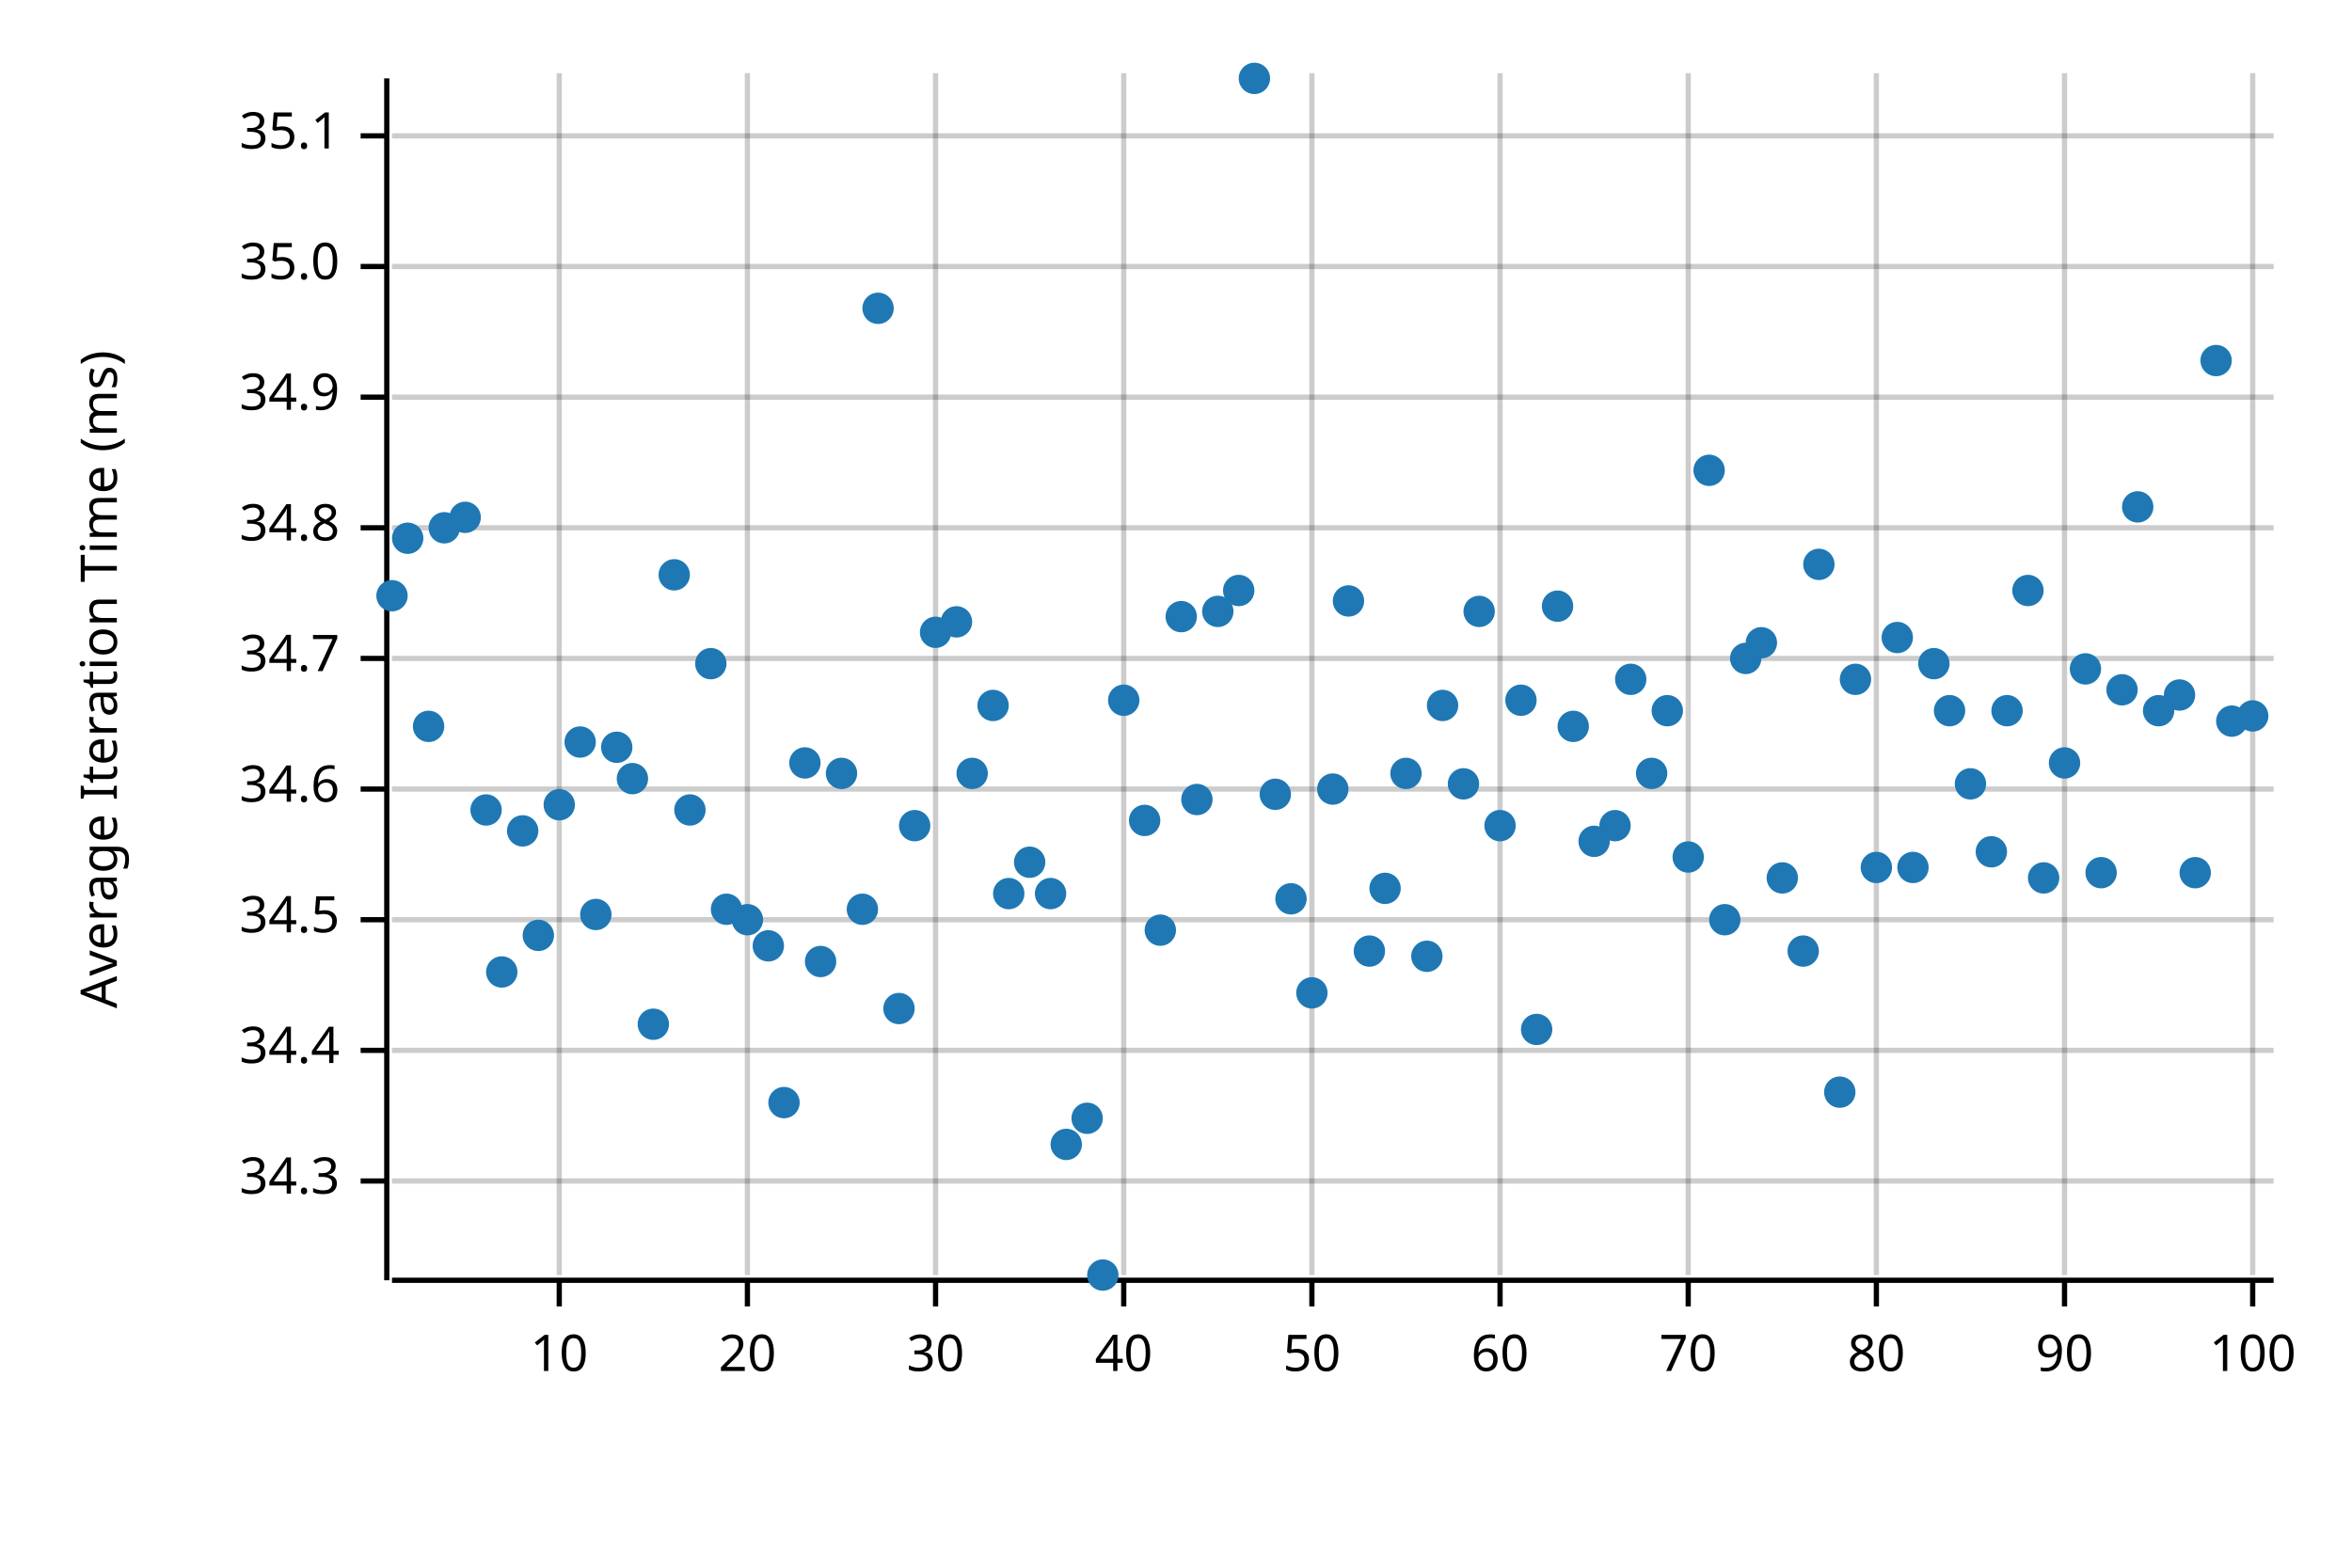
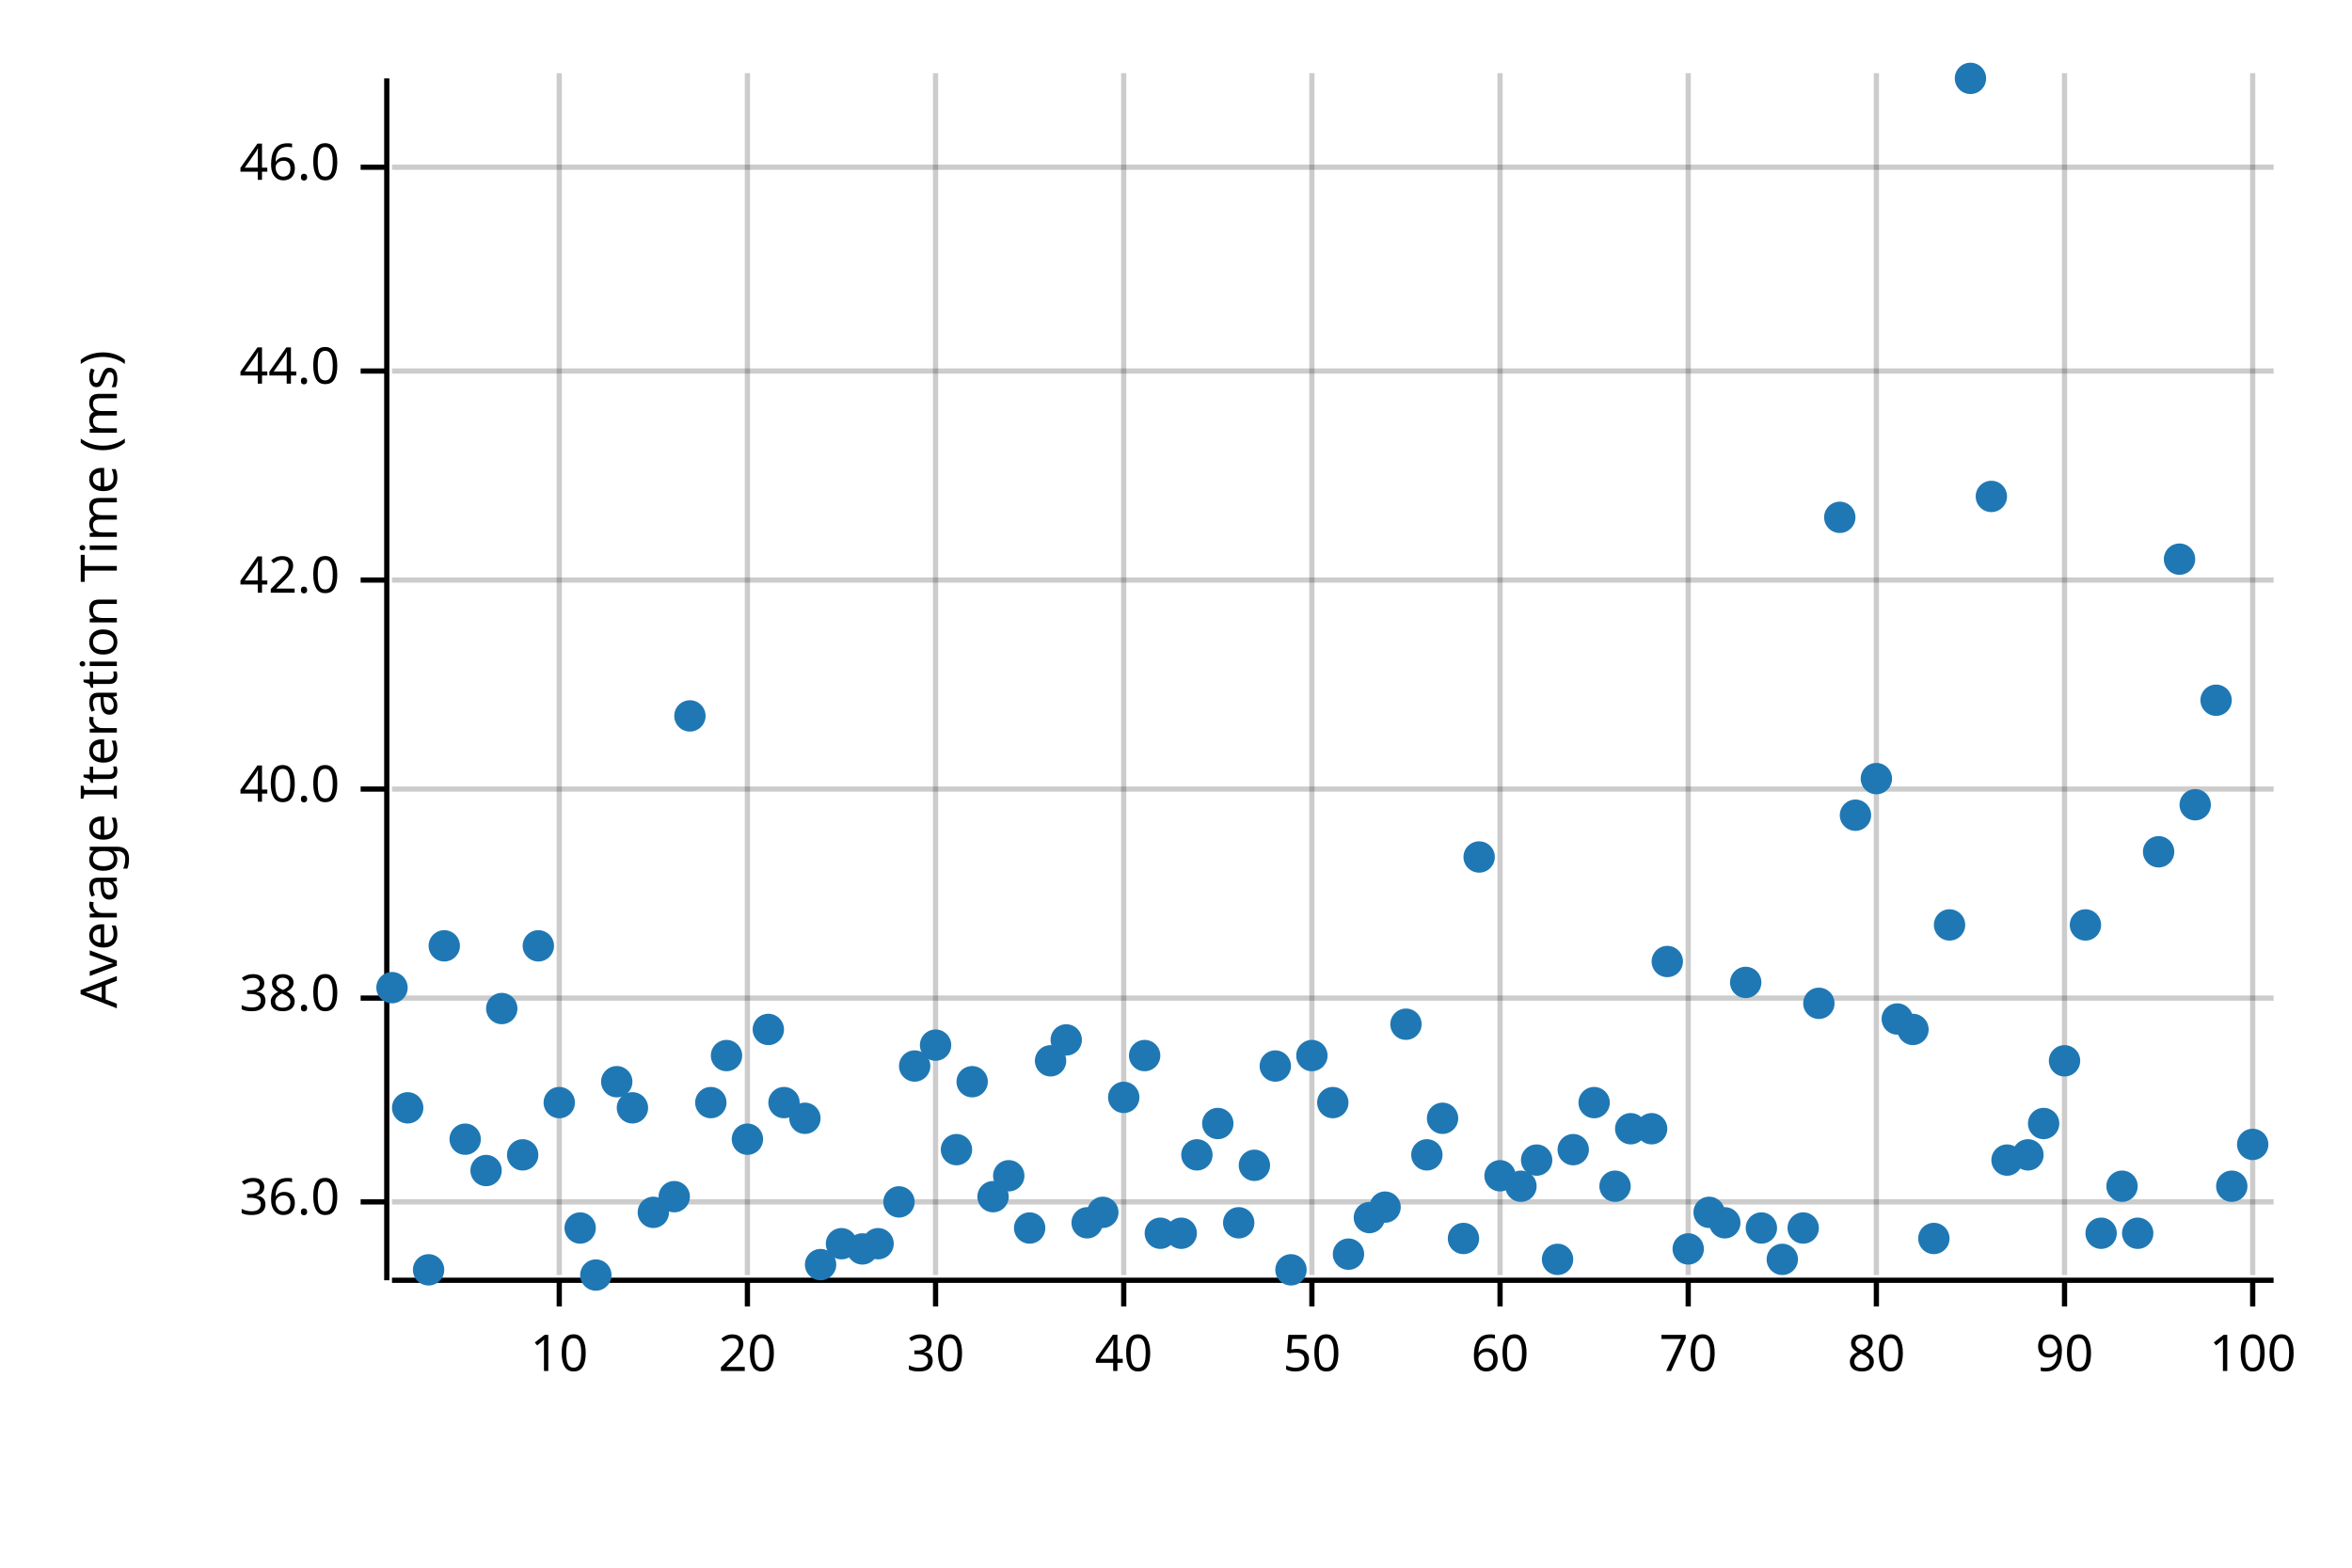
<svg xmlns="http://www.w3.org/2000/svg" width="450" height="300" viewBox="0 0 450 300">
  <text x="15" y="130" dy="0.76em" text-anchor="middle" font-family="sans-serif" font-size="9.677" opacity="1" fill="#000000" transform="rotate(270, 15, 130)">
Average Iteration Time (ms)
</text>
  <line opacity="0.2" stroke="#000000" stroke-width="1" x1="107" y1="244" x2="107" y2="14" />
  <line opacity="0.2" stroke="#000000" stroke-width="1" x1="143" y1="244" x2="143" y2="14" />
  <line opacity="0.2" stroke="#000000" stroke-width="1" x1="179" y1="244" x2="179" y2="14" />
  <line opacity="0.2" stroke="#000000" stroke-width="1" x1="215" y1="244" x2="215" y2="14" />
  <line opacity="0.2" stroke="#000000" stroke-width="1" x1="251" y1="244" x2="251" y2="14" />
  <line opacity="0.2" stroke="#000000" stroke-width="1" x1="287" y1="244" x2="287" y2="14" />
  <line opacity="0.2" stroke="#000000" stroke-width="1" x1="323" y1="244" x2="323" y2="14" />
  <line opacity="0.2" stroke="#000000" stroke-width="1" x1="359" y1="244" x2="359" y2="14" />
  <line opacity="0.2" stroke="#000000" stroke-width="1" x1="395" y1="244" x2="395" y2="14" />
  <line opacity="0.2" stroke="#000000" stroke-width="1" x1="431" y1="244" x2="431" y2="14" />
-   <line opacity="0.2" stroke="#000000" stroke-width="1" x1="75" y1="226" x2="435" y2="226" />
-   <line opacity="0.2" stroke="#000000" stroke-width="1" x1="75" y1="201" x2="435" y2="201" />
-   <line opacity="0.2" stroke="#000000" stroke-width="1" x1="75" y1="176" x2="435" y2="176" />
+   <line opacity="0.2" stroke="#000000" stroke-width="1" x1="75" y1="230" x2="435" y2="230" />
+   <line opacity="0.2" stroke="#000000" stroke-width="1" x1="75" y1="191" x2="435" y2="191" />
  <line opacity="0.2" stroke="#000000" stroke-width="1" x1="75" y1="151" x2="435" y2="151" />
-   <line opacity="0.2" stroke="#000000" stroke-width="1" x1="75" y1="126" x2="435" y2="126" />
-   <line opacity="0.2" stroke="#000000" stroke-width="1" x1="75" y1="101" x2="435" y2="101" />
-   <line opacity="0.2" stroke="#000000" stroke-width="1" x1="75" y1="76" x2="435" y2="76" />
-   <line opacity="0.2" stroke="#000000" stroke-width="1" x1="75" y1="51" x2="435" y2="51" />
-   <line opacity="0.2" stroke="#000000" stroke-width="1" x1="75" y1="26" x2="435" y2="26" />
+   <line opacity="0.2" stroke="#000000" stroke-width="1" x1="75" y1="111" x2="435" y2="111" />
+   <line opacity="0.2" stroke="#000000" stroke-width="1" x1="75" y1="71" x2="435" y2="71" />
+   <line opacity="0.2" stroke="#000000" stroke-width="1" x1="75" y1="32" x2="435" y2="32" />
  <polyline fill="none" opacity="1" stroke="#000000" stroke-width="1" points="74,15 74,245 " />
-   <text x="65" y="226" dy="0.5ex" text-anchor="end" font-family="sans-serif" font-size="9.677" opacity="1" fill="#000000">
- 34.3
+   <text x="65" y="230" dy="0.5ex" text-anchor="end" font-family="sans-serif" font-size="9.677" opacity="1" fill="#000000">
+ 36.0
</text>
-   <polyline fill="none" opacity="1" stroke="#000000" stroke-width="1" points="69,226 74,226 " />
-   <text x="65" y="201" dy="0.5ex" text-anchor="end" font-family="sans-serif" font-size="9.677" opacity="1" fill="#000000">
- 34.4
+   <polyline fill="none" opacity="1" stroke="#000000" stroke-width="1" points="69,230 74,230 " />
+   <text x="65" y="191" dy="0.5ex" text-anchor="end" font-family="sans-serif" font-size="9.677" opacity="1" fill="#000000">
+ 38.0
</text>
-   <polyline fill="none" opacity="1" stroke="#000000" stroke-width="1" points="69,201 74,201 " />
-   <text x="65" y="176" dy="0.5ex" text-anchor="end" font-family="sans-serif" font-size="9.677" opacity="1" fill="#000000">
- 34.5
- </text>
-   <polyline fill="none" opacity="1" stroke="#000000" stroke-width="1" points="69,176 74,176 " />
+   <polyline fill="none" opacity="1" stroke="#000000" stroke-width="1" points="69,191 74,191 " />
  <text x="65" y="151" dy="0.5ex" text-anchor="end" font-family="sans-serif" font-size="9.677" opacity="1" fill="#000000">
- 34.6
+ 40.0
</text>
  <polyline fill="none" opacity="1" stroke="#000000" stroke-width="1" points="69,151 74,151 " />
-   <text x="65" y="126" dy="0.5ex" text-anchor="end" font-family="sans-serif" font-size="9.677" opacity="1" fill="#000000">
- 34.7
+   <text x="65" y="111" dy="0.5ex" text-anchor="end" font-family="sans-serif" font-size="9.677" opacity="1" fill="#000000">
+ 42.0
</text>
-   <polyline fill="none" opacity="1" stroke="#000000" stroke-width="1" points="69,126 74,126 " />
-   <text x="65" y="101" dy="0.5ex" text-anchor="end" font-family="sans-serif" font-size="9.677" opacity="1" fill="#000000">
- 34.8
+   <polyline fill="none" opacity="1" stroke="#000000" stroke-width="1" points="69,111 74,111 " />
+   <text x="65" y="71" dy="0.5ex" text-anchor="end" font-family="sans-serif" font-size="9.677" opacity="1" fill="#000000">
+ 44.0
</text>
-   <polyline fill="none" opacity="1" stroke="#000000" stroke-width="1" points="69,101 74,101 " />
-   <text x="65" y="76" dy="0.5ex" text-anchor="end" font-family="sans-serif" font-size="9.677" opacity="1" fill="#000000">
- 34.9
+   <polyline fill="none" opacity="1" stroke="#000000" stroke-width="1" points="69,71 74,71 " />
+   <text x="65" y="32" dy="0.5ex" text-anchor="end" font-family="sans-serif" font-size="9.677" opacity="1" fill="#000000">
+ 46.0
</text>
-   <polyline fill="none" opacity="1" stroke="#000000" stroke-width="1" points="69,76 74,76 " />
-   <text x="65" y="51" dy="0.5ex" text-anchor="end" font-family="sans-serif" font-size="9.677" opacity="1" fill="#000000">
- 35.0
- </text>
-   <polyline fill="none" opacity="1" stroke="#000000" stroke-width="1" points="69,51 74,51 " />
-   <text x="65" y="26" dy="0.5ex" text-anchor="end" font-family="sans-serif" font-size="9.677" opacity="1" fill="#000000">
- 35.1
- </text>
-   <polyline fill="none" opacity="1" stroke="#000000" stroke-width="1" points="69,26 74,26 " />
+   <polyline fill="none" opacity="1" stroke="#000000" stroke-width="1" points="69,32 74,32 " />
  <polyline fill="none" opacity="1" stroke="#000000" stroke-width="1" points="75,245 435,245 " />
  <text x="107" y="255" dy="0.76em" text-anchor="middle" font-family="sans-serif" font-size="9.677" opacity="1" fill="#000000">
10
</text>
  <polyline fill="none" opacity="1" stroke="#000000" stroke-width="1" points="107,245 107,250 " />
  <text x="143" y="255" dy="0.76em" text-anchor="middle" font-family="sans-serif" font-size="9.677" opacity="1" fill="#000000">
20
</text>
  <polyline fill="none" opacity="1" stroke="#000000" stroke-width="1" points="143,245 143,250 " />
  <text x="179" y="255" dy="0.76em" text-anchor="middle" font-family="sans-serif" font-size="9.677" opacity="1" fill="#000000">
30
</text>
  <polyline fill="none" opacity="1" stroke="#000000" stroke-width="1" points="179,245 179,250 " />
  <text x="215" y="255" dy="0.76em" text-anchor="middle" font-family="sans-serif" font-size="9.677" opacity="1" fill="#000000">
40
</text>
  <polyline fill="none" opacity="1" stroke="#000000" stroke-width="1" points="215,245 215,250 " />
  <text x="251" y="255" dy="0.76em" text-anchor="middle" font-family="sans-serif" font-size="9.677" opacity="1" fill="#000000">
50
</text>
  <polyline fill="none" opacity="1" stroke="#000000" stroke-width="1" points="251,245 251,250 " />
  <text x="287" y="255" dy="0.76em" text-anchor="middle" font-family="sans-serif" font-size="9.677" opacity="1" fill="#000000">
60
</text>
  <polyline fill="none" opacity="1" stroke="#000000" stroke-width="1" points="287,245 287,250 " />
  <text x="323" y="255" dy="0.76em" text-anchor="middle" font-family="sans-serif" font-size="9.677" opacity="1" fill="#000000">
70
</text>
  <polyline fill="none" opacity="1" stroke="#000000" stroke-width="1" points="323,245 323,250 " />
  <text x="359" y="255" dy="0.76em" text-anchor="middle" font-family="sans-serif" font-size="9.677" opacity="1" fill="#000000">
80
</text>
  <polyline fill="none" opacity="1" stroke="#000000" stroke-width="1" points="359,245 359,250 " />
  <text x="395" y="255" dy="0.76em" text-anchor="middle" font-family="sans-serif" font-size="9.677" opacity="1" fill="#000000">
90
</text>
  <polyline fill="none" opacity="1" stroke="#000000" stroke-width="1" points="395,245 395,250 " />
  <text x="431" y="255" dy="0.76em" text-anchor="middle" font-family="sans-serif" font-size="9.677" opacity="1" fill="#000000">
100
</text>
  <polyline fill="none" opacity="1" stroke="#000000" stroke-width="1" points="431,245 431,250 " />
-   <circle cx="75" cy="114" r="3" opacity="1" fill="#1F78B4" stroke="none" stroke-width="1" />
-   <circle cx="78" cy="103" r="3" opacity="1" fill="#1F78B4" stroke="none" stroke-width="1" />
-   <circle cx="82" cy="139" r="3" opacity="1" fill="#1F78B4" stroke="none" stroke-width="1" />
-   <circle cx="85" cy="101" r="3" opacity="1" fill="#1F78B4" stroke="none" stroke-width="1" />
-   <circle cx="89" cy="99" r="3" opacity="1" fill="#1F78B4" stroke="none" stroke-width="1" />
-   <circle cx="93" cy="155" r="3" opacity="1" fill="#1F78B4" stroke="none" stroke-width="1" />
-   <circle cx="96" cy="186" r="3" opacity="1" fill="#1F78B4" stroke="none" stroke-width="1" />
-   <circle cx="100" cy="159" r="3" opacity="1" fill="#1F78B4" stroke="none" stroke-width="1" />
-   <circle cx="103" cy="179" r="3" opacity="1" fill="#1F78B4" stroke="none" stroke-width="1" />
-   <circle cx="107" cy="154" r="3" opacity="1" fill="#1F78B4" stroke="none" stroke-width="1" />
-   <circle cx="111" cy="142" r="3" opacity="1" fill="#1F78B4" stroke="none" stroke-width="1" />
-   <circle cx="114" cy="175" r="3" opacity="1" fill="#1F78B4" stroke="none" stroke-width="1" />
-   <circle cx="118" cy="143" r="3" opacity="1" fill="#1F78B4" stroke="none" stroke-width="1" />
-   <circle cx="121" cy="149" r="3" opacity="1" fill="#1F78B4" stroke="none" stroke-width="1" />
-   <circle cx="125" cy="196" r="3" opacity="1" fill="#1F78B4" stroke="none" stroke-width="1" />
-   <circle cx="129" cy="110" r="3" opacity="1" fill="#1F78B4" stroke="none" stroke-width="1" />
-   <circle cx="132" cy="155" r="3" opacity="1" fill="#1F78B4" stroke="none" stroke-width="1" />
-   <circle cx="136" cy="127" r="3" opacity="1" fill="#1F78B4" stroke="none" stroke-width="1" />
-   <circle cx="139" cy="174" r="3" opacity="1" fill="#1F78B4" stroke="none" stroke-width="1" />
-   <circle cx="143" cy="176" r="3" opacity="1" fill="#1F78B4" stroke="none" stroke-width="1" />
-   <circle cx="147" cy="181" r="3" opacity="1" fill="#1F78B4" stroke="none" stroke-width="1" />
+   <circle cx="75" cy="189" r="3" opacity="1" fill="#1F78B4" stroke="none" stroke-width="1" />
+   <circle cx="78" cy="212" r="3" opacity="1" fill="#1F78B4" stroke="none" stroke-width="1" />
+   <circle cx="82" cy="243" r="3" opacity="1" fill="#1F78B4" stroke="none" stroke-width="1" />
+   <circle cx="85" cy="181" r="3" opacity="1" fill="#1F78B4" stroke="none" stroke-width="1" />
+   <circle cx="89" cy="218" r="3" opacity="1" fill="#1F78B4" stroke="none" stroke-width="1" />
+   <circle cx="93" cy="224" r="3" opacity="1" fill="#1F78B4" stroke="none" stroke-width="1" />
+   <circle cx="96" cy="193" r="3" opacity="1" fill="#1F78B4" stroke="none" stroke-width="1" />
+   <circle cx="100" cy="221" r="3" opacity="1" fill="#1F78B4" stroke="none" stroke-width="1" />
+   <circle cx="103" cy="181" r="3" opacity="1" fill="#1F78B4" stroke="none" stroke-width="1" />
+   <circle cx="107" cy="211" r="3" opacity="1" fill="#1F78B4" stroke="none" stroke-width="1" />
+   <circle cx="111" cy="235" r="3" opacity="1" fill="#1F78B4" stroke="none" stroke-width="1" />
+   <circle cx="114" cy="244" r="3" opacity="1" fill="#1F78B4" stroke="none" stroke-width="1" />
+   <circle cx="118" cy="207" r="3" opacity="1" fill="#1F78B4" stroke="none" stroke-width="1" />
+   <circle cx="121" cy="212" r="3" opacity="1" fill="#1F78B4" stroke="none" stroke-width="1" />
+   <circle cx="125" cy="232" r="3" opacity="1" fill="#1F78B4" stroke="none" stroke-width="1" />
+   <circle cx="129" cy="229" r="3" opacity="1" fill="#1F78B4" stroke="none" stroke-width="1" />
+   <circle cx="132" cy="137" r="3" opacity="1" fill="#1F78B4" stroke="none" stroke-width="1" />
+   <circle cx="136" cy="211" r="3" opacity="1" fill="#1F78B4" stroke="none" stroke-width="1" />
+   <circle cx="139" cy="202" r="3" opacity="1" fill="#1F78B4" stroke="none" stroke-width="1" />
+   <circle cx="143" cy="218" r="3" opacity="1" fill="#1F78B4" stroke="none" stroke-width="1" />
+   <circle cx="147" cy="197" r="3" opacity="1" fill="#1F78B4" stroke="none" stroke-width="1" />
  <circle cx="150" cy="211" r="3" opacity="1" fill="#1F78B4" stroke="none" stroke-width="1" />
-   <circle cx="154" cy="146" r="3" opacity="1" fill="#1F78B4" stroke="none" stroke-width="1" />
-   <circle cx="157" cy="184" r="3" opacity="1" fill="#1F78B4" stroke="none" stroke-width="1" />
-   <circle cx="161" cy="148" r="3" opacity="1" fill="#1F78B4" stroke="none" stroke-width="1" />
-   <circle cx="165" cy="174" r="3" opacity="1" fill="#1F78B4" stroke="none" stroke-width="1" />
-   <circle cx="168" cy="59" r="3" opacity="1" fill="#1F78B4" stroke="none" stroke-width="1" />
-   <circle cx="172" cy="193" r="3" opacity="1" fill="#1F78B4" stroke="none" stroke-width="1" />
-   <circle cx="175" cy="158" r="3" opacity="1" fill="#1F78B4" stroke="none" stroke-width="1" />
-   <circle cx="179" cy="121" r="3" opacity="1" fill="#1F78B4" stroke="none" stroke-width="1" />
-   <circle cx="183" cy="119" r="3" opacity="1" fill="#1F78B4" stroke="none" stroke-width="1" />
-   <circle cx="186" cy="148" r="3" opacity="1" fill="#1F78B4" stroke="none" stroke-width="1" />
-   <circle cx="190" cy="135" r="3" opacity="1" fill="#1F78B4" stroke="none" stroke-width="1" />
-   <circle cx="193" cy="171" r="3" opacity="1" fill="#1F78B4" stroke="none" stroke-width="1" />
-   <circle cx="197" cy="165" r="3" opacity="1" fill="#1F78B4" stroke="none" stroke-width="1" />
-   <circle cx="201" cy="171" r="3" opacity="1" fill="#1F78B4" stroke="none" stroke-width="1" />
-   <circle cx="204" cy="219" r="3" opacity="1" fill="#1F78B4" stroke="none" stroke-width="1" />
-   <circle cx="208" cy="214" r="3" opacity="1" fill="#1F78B4" stroke="none" stroke-width="1" />
-   <circle cx="211" cy="244" r="3" opacity="1" fill="#1F78B4" stroke="none" stroke-width="1" />
-   <circle cx="215" cy="134" r="3" opacity="1" fill="#1F78B4" stroke="none" stroke-width="1" />
-   <circle cx="219" cy="157" r="3" opacity="1" fill="#1F78B4" stroke="none" stroke-width="1" />
-   <circle cx="222" cy="178" r="3" opacity="1" fill="#1F78B4" stroke="none" stroke-width="1" />
-   <circle cx="226" cy="118" r="3" opacity="1" fill="#1F78B4" stroke="none" stroke-width="1" />
-   <circle cx="229" cy="153" r="3" opacity="1" fill="#1F78B4" stroke="none" stroke-width="1" />
-   <circle cx="233" cy="117" r="3" opacity="1" fill="#1F78B4" stroke="none" stroke-width="1" />
-   <circle cx="237" cy="113" r="3" opacity="1" fill="#1F78B4" stroke="none" stroke-width="1" />
-   <circle cx="240" cy="15" r="3" opacity="1" fill="#1F78B4" stroke="none" stroke-width="1" />
-   <circle cx="244" cy="152" r="3" opacity="1" fill="#1F78B4" stroke="none" stroke-width="1" />
-   <circle cx="247" cy="172" r="3" opacity="1" fill="#1F78B4" stroke="none" stroke-width="1" />
-   <circle cx="251" cy="190" r="3" opacity="1" fill="#1F78B4" stroke="none" stroke-width="1" />
-   <circle cx="255" cy="151" r="3" opacity="1" fill="#1F78B4" stroke="none" stroke-width="1" />
-   <circle cx="258" cy="115" r="3" opacity="1" fill="#1F78B4" stroke="none" stroke-width="1" />
-   <circle cx="262" cy="182" r="3" opacity="1" fill="#1F78B4" stroke="none" stroke-width="1" />
-   <circle cx="265" cy="170" r="3" opacity="1" fill="#1F78B4" stroke="none" stroke-width="1" />
-   <circle cx="269" cy="148" r="3" opacity="1" fill="#1F78B4" stroke="none" stroke-width="1" />
-   <circle cx="273" cy="183" r="3" opacity="1" fill="#1F78B4" stroke="none" stroke-width="1" />
-   <circle cx="276" cy="135" r="3" opacity="1" fill="#1F78B4" stroke="none" stroke-width="1" />
-   <circle cx="280" cy="150" r="3" opacity="1" fill="#1F78B4" stroke="none" stroke-width="1" />
-   <circle cx="283" cy="117" r="3" opacity="1" fill="#1F78B4" stroke="none" stroke-width="1" />
-   <circle cx="287" cy="158" r="3" opacity="1" fill="#1F78B4" stroke="none" stroke-width="1" />
-   <circle cx="291" cy="134" r="3" opacity="1" fill="#1F78B4" stroke="none" stroke-width="1" />
-   <circle cx="294" cy="197" r="3" opacity="1" fill="#1F78B4" stroke="none" stroke-width="1" />
-   <circle cx="298" cy="116" r="3" opacity="1" fill="#1F78B4" stroke="none" stroke-width="1" />
-   <circle cx="301" cy="139" r="3" opacity="1" fill="#1F78B4" stroke="none" stroke-width="1" />
-   <circle cx="305" cy="161" r="3" opacity="1" fill="#1F78B4" stroke="none" stroke-width="1" />
-   <circle cx="309" cy="158" r="3" opacity="1" fill="#1F78B4" stroke="none" stroke-width="1" />
-   <circle cx="312" cy="130" r="3" opacity="1" fill="#1F78B4" stroke="none" stroke-width="1" />
-   <circle cx="316" cy="148" r="3" opacity="1" fill="#1F78B4" stroke="none" stroke-width="1" />
-   <circle cx="319" cy="136" r="3" opacity="1" fill="#1F78B4" stroke="none" stroke-width="1" />
-   <circle cx="323" cy="164" r="3" opacity="1" fill="#1F78B4" stroke="none" stroke-width="1" />
-   <circle cx="327" cy="90" r="3" opacity="1" fill="#1F78B4" stroke="none" stroke-width="1" />
-   <circle cx="330" cy="176" r="3" opacity="1" fill="#1F78B4" stroke="none" stroke-width="1" />
-   <circle cx="334" cy="126" r="3" opacity="1" fill="#1F78B4" stroke="none" stroke-width="1" />
-   <circle cx="337" cy="123" r="3" opacity="1" fill="#1F78B4" stroke="none" stroke-width="1" />
-   <circle cx="341" cy="168" r="3" opacity="1" fill="#1F78B4" stroke="none" stroke-width="1" />
-   <circle cx="345" cy="182" r="3" opacity="1" fill="#1F78B4" stroke="none" stroke-width="1" />
-   <circle cx="348" cy="108" r="3" opacity="1" fill="#1F78B4" stroke="none" stroke-width="1" />
-   <circle cx="352" cy="209" r="3" opacity="1" fill="#1F78B4" stroke="none" stroke-width="1" />
-   <circle cx="355" cy="130" r="3" opacity="1" fill="#1F78B4" stroke="none" stroke-width="1" />
-   <circle cx="359" cy="166" r="3" opacity="1" fill="#1F78B4" stroke="none" stroke-width="1" />
-   <circle cx="363" cy="122" r="3" opacity="1" fill="#1F78B4" stroke="none" stroke-width="1" />
-   <circle cx="366" cy="166" r="3" opacity="1" fill="#1F78B4" stroke="none" stroke-width="1" />
-   <circle cx="370" cy="127" r="3" opacity="1" fill="#1F78B4" stroke="none" stroke-width="1" />
-   <circle cx="373" cy="136" r="3" opacity="1" fill="#1F78B4" stroke="none" stroke-width="1" />
-   <circle cx="377" cy="150" r="3" opacity="1" fill="#1F78B4" stroke="none" stroke-width="1" />
-   <circle cx="381" cy="163" r="3" opacity="1" fill="#1F78B4" stroke="none" stroke-width="1" />
-   <circle cx="384" cy="136" r="3" opacity="1" fill="#1F78B4" stroke="none" stroke-width="1" />
-   <circle cx="388" cy="113" r="3" opacity="1" fill="#1F78B4" stroke="none" stroke-width="1" />
-   <circle cx="391" cy="168" r="3" opacity="1" fill="#1F78B4" stroke="none" stroke-width="1" />
-   <circle cx="395" cy="146" r="3" opacity="1" fill="#1F78B4" stroke="none" stroke-width="1" />
-   <circle cx="399" cy="128" r="3" opacity="1" fill="#1F78B4" stroke="none" stroke-width="1" />
-   <circle cx="402" cy="167" r="3" opacity="1" fill="#1F78B4" stroke="none" stroke-width="1" />
-   <circle cx="406" cy="132" r="3" opacity="1" fill="#1F78B4" stroke="none" stroke-width="1" />
-   <circle cx="409" cy="97" r="3" opacity="1" fill="#1F78B4" stroke="none" stroke-width="1" />
-   <circle cx="413" cy="136" r="3" opacity="1" fill="#1F78B4" stroke="none" stroke-width="1" />
-   <circle cx="417" cy="133" r="3" opacity="1" fill="#1F78B4" stroke="none" stroke-width="1" />
-   <circle cx="420" cy="167" r="3" opacity="1" fill="#1F78B4" stroke="none" stroke-width="1" />
-   <circle cx="424" cy="69" r="3" opacity="1" fill="#1F78B4" stroke="none" stroke-width="1" />
-   <circle cx="427" cy="138" r="3" opacity="1" fill="#1F78B4" stroke="none" stroke-width="1" />
-   <circle cx="431" cy="137" r="3" opacity="1" fill="#1F78B4" stroke="none" stroke-width="1" />
+   <circle cx="154" cy="214" r="3" opacity="1" fill="#1F78B4" stroke="none" stroke-width="1" />
+   <circle cx="157" cy="242" r="3" opacity="1" fill="#1F78B4" stroke="none" stroke-width="1" />
+   <circle cx="161" cy="238" r="3" opacity="1" fill="#1F78B4" stroke="none" stroke-width="1" />
+   <circle cx="165" cy="239" r="3" opacity="1" fill="#1F78B4" stroke="none" stroke-width="1" />
+   <circle cx="168" cy="238" r="3" opacity="1" fill="#1F78B4" stroke="none" stroke-width="1" />
+   <circle cx="172" cy="230" r="3" opacity="1" fill="#1F78B4" stroke="none" stroke-width="1" />
+   <circle cx="175" cy="204" r="3" opacity="1" fill="#1F78B4" stroke="none" stroke-width="1" />
+   <circle cx="179" cy="200" r="3" opacity="1" fill="#1F78B4" stroke="none" stroke-width="1" />
+   <circle cx="183" cy="220" r="3" opacity="1" fill="#1F78B4" stroke="none" stroke-width="1" />
+   <circle cx="186" cy="207" r="3" opacity="1" fill="#1F78B4" stroke="none" stroke-width="1" />
+   <circle cx="190" cy="229" r="3" opacity="1" fill="#1F78B4" stroke="none" stroke-width="1" />
+   <circle cx="193" cy="225" r="3" opacity="1" fill="#1F78B4" stroke="none" stroke-width="1" />
+   <circle cx="197" cy="235" r="3" opacity="1" fill="#1F78B4" stroke="none" stroke-width="1" />
+   <circle cx="201" cy="203" r="3" opacity="1" fill="#1F78B4" stroke="none" stroke-width="1" />
+   <circle cx="204" cy="199" r="3" opacity="1" fill="#1F78B4" stroke="none" stroke-width="1" />
+   <circle cx="208" cy="234" r="3" opacity="1" fill="#1F78B4" stroke="none" stroke-width="1" />
+   <circle cx="211" cy="232" r="3" opacity="1" fill="#1F78B4" stroke="none" stroke-width="1" />
+   <circle cx="215" cy="210" r="3" opacity="1" fill="#1F78B4" stroke="none" stroke-width="1" />
+   <circle cx="219" cy="202" r="3" opacity="1" fill="#1F78B4" stroke="none" stroke-width="1" />
+   <circle cx="222" cy="236" r="3" opacity="1" fill="#1F78B4" stroke="none" stroke-width="1" />
+   <circle cx="226" cy="236" r="3" opacity="1" fill="#1F78B4" stroke="none" stroke-width="1" />
+   <circle cx="229" cy="221" r="3" opacity="1" fill="#1F78B4" stroke="none" stroke-width="1" />
+   <circle cx="233" cy="215" r="3" opacity="1" fill="#1F78B4" stroke="none" stroke-width="1" />
+   <circle cx="237" cy="234" r="3" opacity="1" fill="#1F78B4" stroke="none" stroke-width="1" />
+   <circle cx="240" cy="223" r="3" opacity="1" fill="#1F78B4" stroke="none" stroke-width="1" />
+   <circle cx="244" cy="204" r="3" opacity="1" fill="#1F78B4" stroke="none" stroke-width="1" />
+   <circle cx="247" cy="243" r="3" opacity="1" fill="#1F78B4" stroke="none" stroke-width="1" />
+   <circle cx="251" cy="202" r="3" opacity="1" fill="#1F78B4" stroke="none" stroke-width="1" />
+   <circle cx="255" cy="211" r="3" opacity="1" fill="#1F78B4" stroke="none" stroke-width="1" />
+   <circle cx="258" cy="240" r="3" opacity="1" fill="#1F78B4" stroke="none" stroke-width="1" />
+   <circle cx="262" cy="233" r="3" opacity="1" fill="#1F78B4" stroke="none" stroke-width="1" />
+   <circle cx="265" cy="231" r="3" opacity="1" fill="#1F78B4" stroke="none" stroke-width="1" />
+   <circle cx="269" cy="196" r="3" opacity="1" fill="#1F78B4" stroke="none" stroke-width="1" />
+   <circle cx="273" cy="221" r="3" opacity="1" fill="#1F78B4" stroke="none" stroke-width="1" />
+   <circle cx="276" cy="214" r="3" opacity="1" fill="#1F78B4" stroke="none" stroke-width="1" />
+   <circle cx="280" cy="237" r="3" opacity="1" fill="#1F78B4" stroke="none" stroke-width="1" />
+   <circle cx="283" cy="164" r="3" opacity="1" fill="#1F78B4" stroke="none" stroke-width="1" />
+   <circle cx="287" cy="225" r="3" opacity="1" fill="#1F78B4" stroke="none" stroke-width="1" />
+   <circle cx="291" cy="227" r="3" opacity="1" fill="#1F78B4" stroke="none" stroke-width="1" />
+   <circle cx="294" cy="222" r="3" opacity="1" fill="#1F78B4" stroke="none" stroke-width="1" />
+   <circle cx="298" cy="241" r="3" opacity="1" fill="#1F78B4" stroke="none" stroke-width="1" />
+   <circle cx="301" cy="220" r="3" opacity="1" fill="#1F78B4" stroke="none" stroke-width="1" />
+   <circle cx="305" cy="211" r="3" opacity="1" fill="#1F78B4" stroke="none" stroke-width="1" />
+   <circle cx="309" cy="227" r="3" opacity="1" fill="#1F78B4" stroke="none" stroke-width="1" />
+   <circle cx="312" cy="216" r="3" opacity="1" fill="#1F78B4" stroke="none" stroke-width="1" />
+   <circle cx="316" cy="216" r="3" opacity="1" fill="#1F78B4" stroke="none" stroke-width="1" />
+   <circle cx="319" cy="184" r="3" opacity="1" fill="#1F78B4" stroke="none" stroke-width="1" />
+   <circle cx="323" cy="239" r="3" opacity="1" fill="#1F78B4" stroke="none" stroke-width="1" />
+   <circle cx="327" cy="232" r="3" opacity="1" fill="#1F78B4" stroke="none" stroke-width="1" />
+   <circle cx="330" cy="234" r="3" opacity="1" fill="#1F78B4" stroke="none" stroke-width="1" />
+   <circle cx="334" cy="188" r="3" opacity="1" fill="#1F78B4" stroke="none" stroke-width="1" />
+   <circle cx="337" cy="235" r="3" opacity="1" fill="#1F78B4" stroke="none" stroke-width="1" />
+   <circle cx="341" cy="241" r="3" opacity="1" fill="#1F78B4" stroke="none" stroke-width="1" />
+   <circle cx="345" cy="235" r="3" opacity="1" fill="#1F78B4" stroke="none" stroke-width="1" />
+   <circle cx="348" cy="192" r="3" opacity="1" fill="#1F78B4" stroke="none" stroke-width="1" />
+   <circle cx="352" cy="99" r="3" opacity="1" fill="#1F78B4" stroke="none" stroke-width="1" />
+   <circle cx="355" cy="156" r="3" opacity="1" fill="#1F78B4" stroke="none" stroke-width="1" />
+   <circle cx="359" cy="149" r="3" opacity="1" fill="#1F78B4" stroke="none" stroke-width="1" />
+   <circle cx="363" cy="195" r="3" opacity="1" fill="#1F78B4" stroke="none" stroke-width="1" />
+   <circle cx="366" cy="197" r="3" opacity="1" fill="#1F78B4" stroke="none" stroke-width="1" />
+   <circle cx="370" cy="237" r="3" opacity="1" fill="#1F78B4" stroke="none" stroke-width="1" />
+   <circle cx="373" cy="177" r="3" opacity="1" fill="#1F78B4" stroke="none" stroke-width="1" />
+   <circle cx="377" cy="15" r="3" opacity="1" fill="#1F78B4" stroke="none" stroke-width="1" />
+   <circle cx="381" cy="95" r="3" opacity="1" fill="#1F78B4" stroke="none" stroke-width="1" />
+   <circle cx="384" cy="222" r="3" opacity="1" fill="#1F78B4" stroke="none" stroke-width="1" />
+   <circle cx="388" cy="221" r="3" opacity="1" fill="#1F78B4" stroke="none" stroke-width="1" />
+   <circle cx="391" cy="215" r="3" opacity="1" fill="#1F78B4" stroke="none" stroke-width="1" />
+   <circle cx="395" cy="203" r="3" opacity="1" fill="#1F78B4" stroke="none" stroke-width="1" />
+   <circle cx="399" cy="177" r="3" opacity="1" fill="#1F78B4" stroke="none" stroke-width="1" />
+   <circle cx="402" cy="236" r="3" opacity="1" fill="#1F78B4" stroke="none" stroke-width="1" />
+   <circle cx="406" cy="227" r="3" opacity="1" fill="#1F78B4" stroke="none" stroke-width="1" />
+   <circle cx="409" cy="236" r="3" opacity="1" fill="#1F78B4" stroke="none" stroke-width="1" />
+   <circle cx="413" cy="163" r="3" opacity="1" fill="#1F78B4" stroke="none" stroke-width="1" />
+   <circle cx="417" cy="107" r="3" opacity="1" fill="#1F78B4" stroke="none" stroke-width="1" />
+   <circle cx="420" cy="154" r="3" opacity="1" fill="#1F78B4" stroke="none" stroke-width="1" />
+   <circle cx="424" cy="134" r="3" opacity="1" fill="#1F78B4" stroke="none" stroke-width="1" />
+   <circle cx="427" cy="227" r="3" opacity="1" fill="#1F78B4" stroke="none" stroke-width="1" />
+   <circle cx="431" cy="219" r="3" opacity="1" fill="#1F78B4" stroke="none" stroke-width="1" />
</svg>
